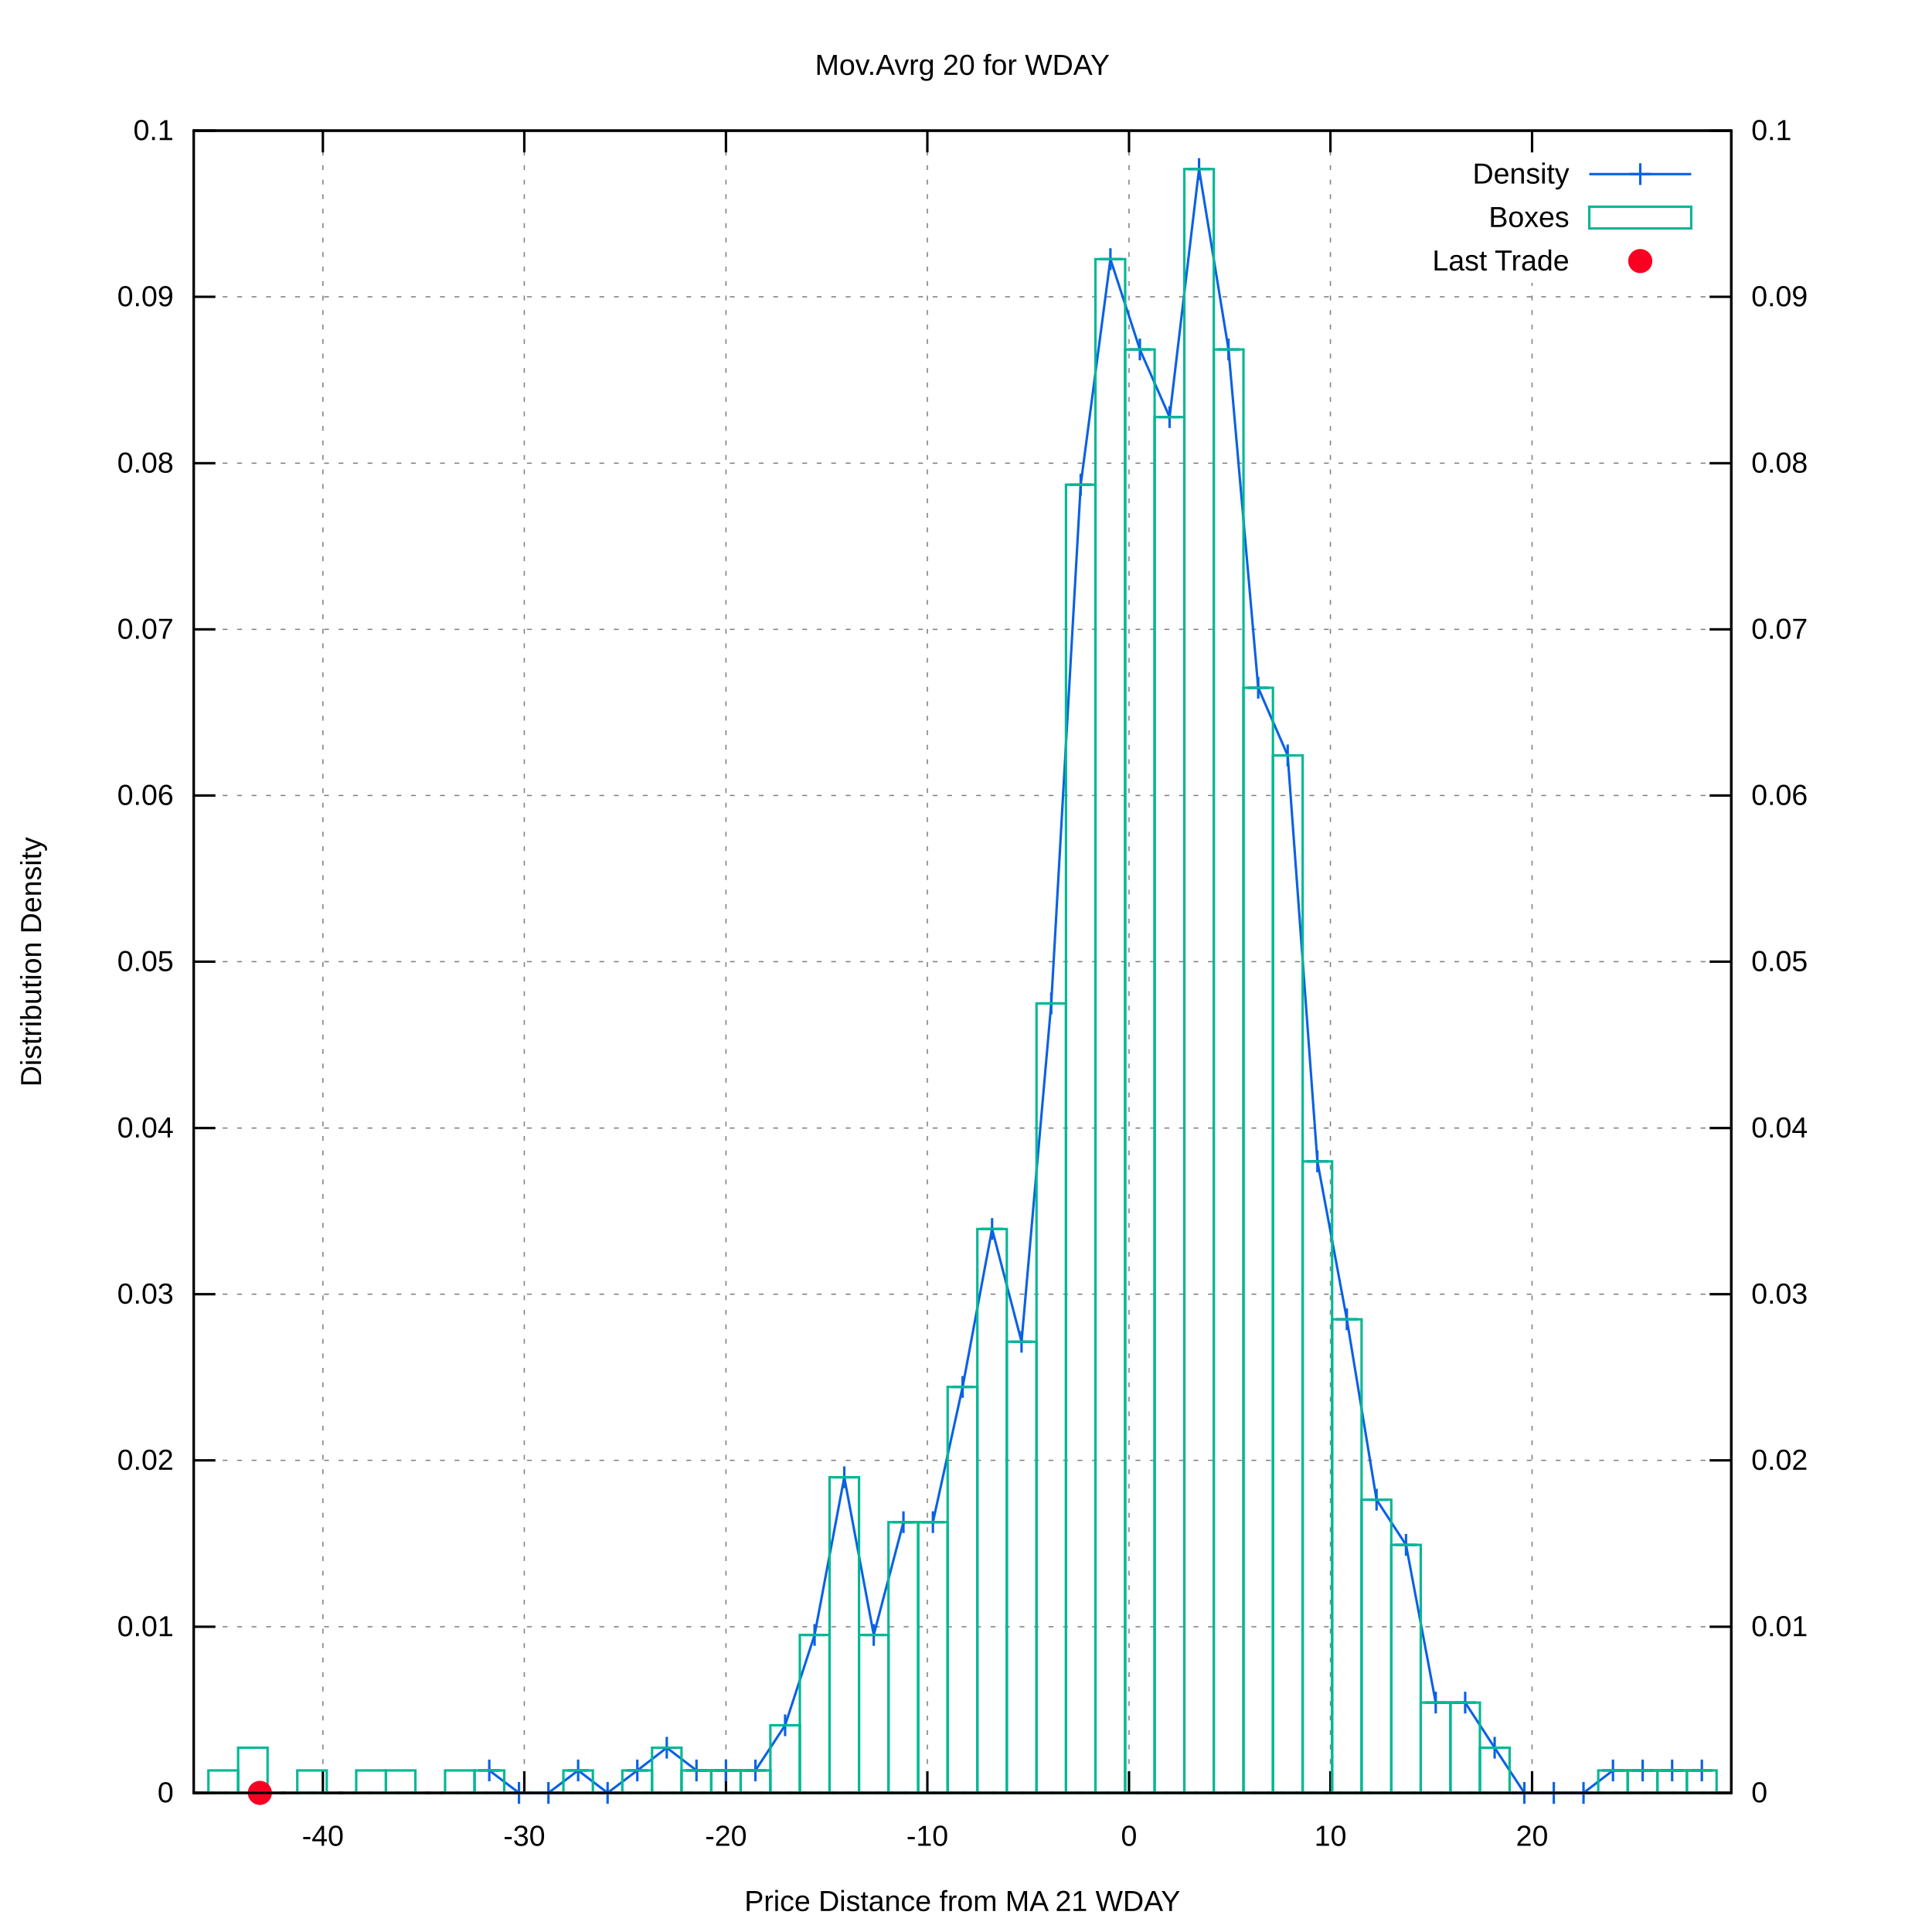
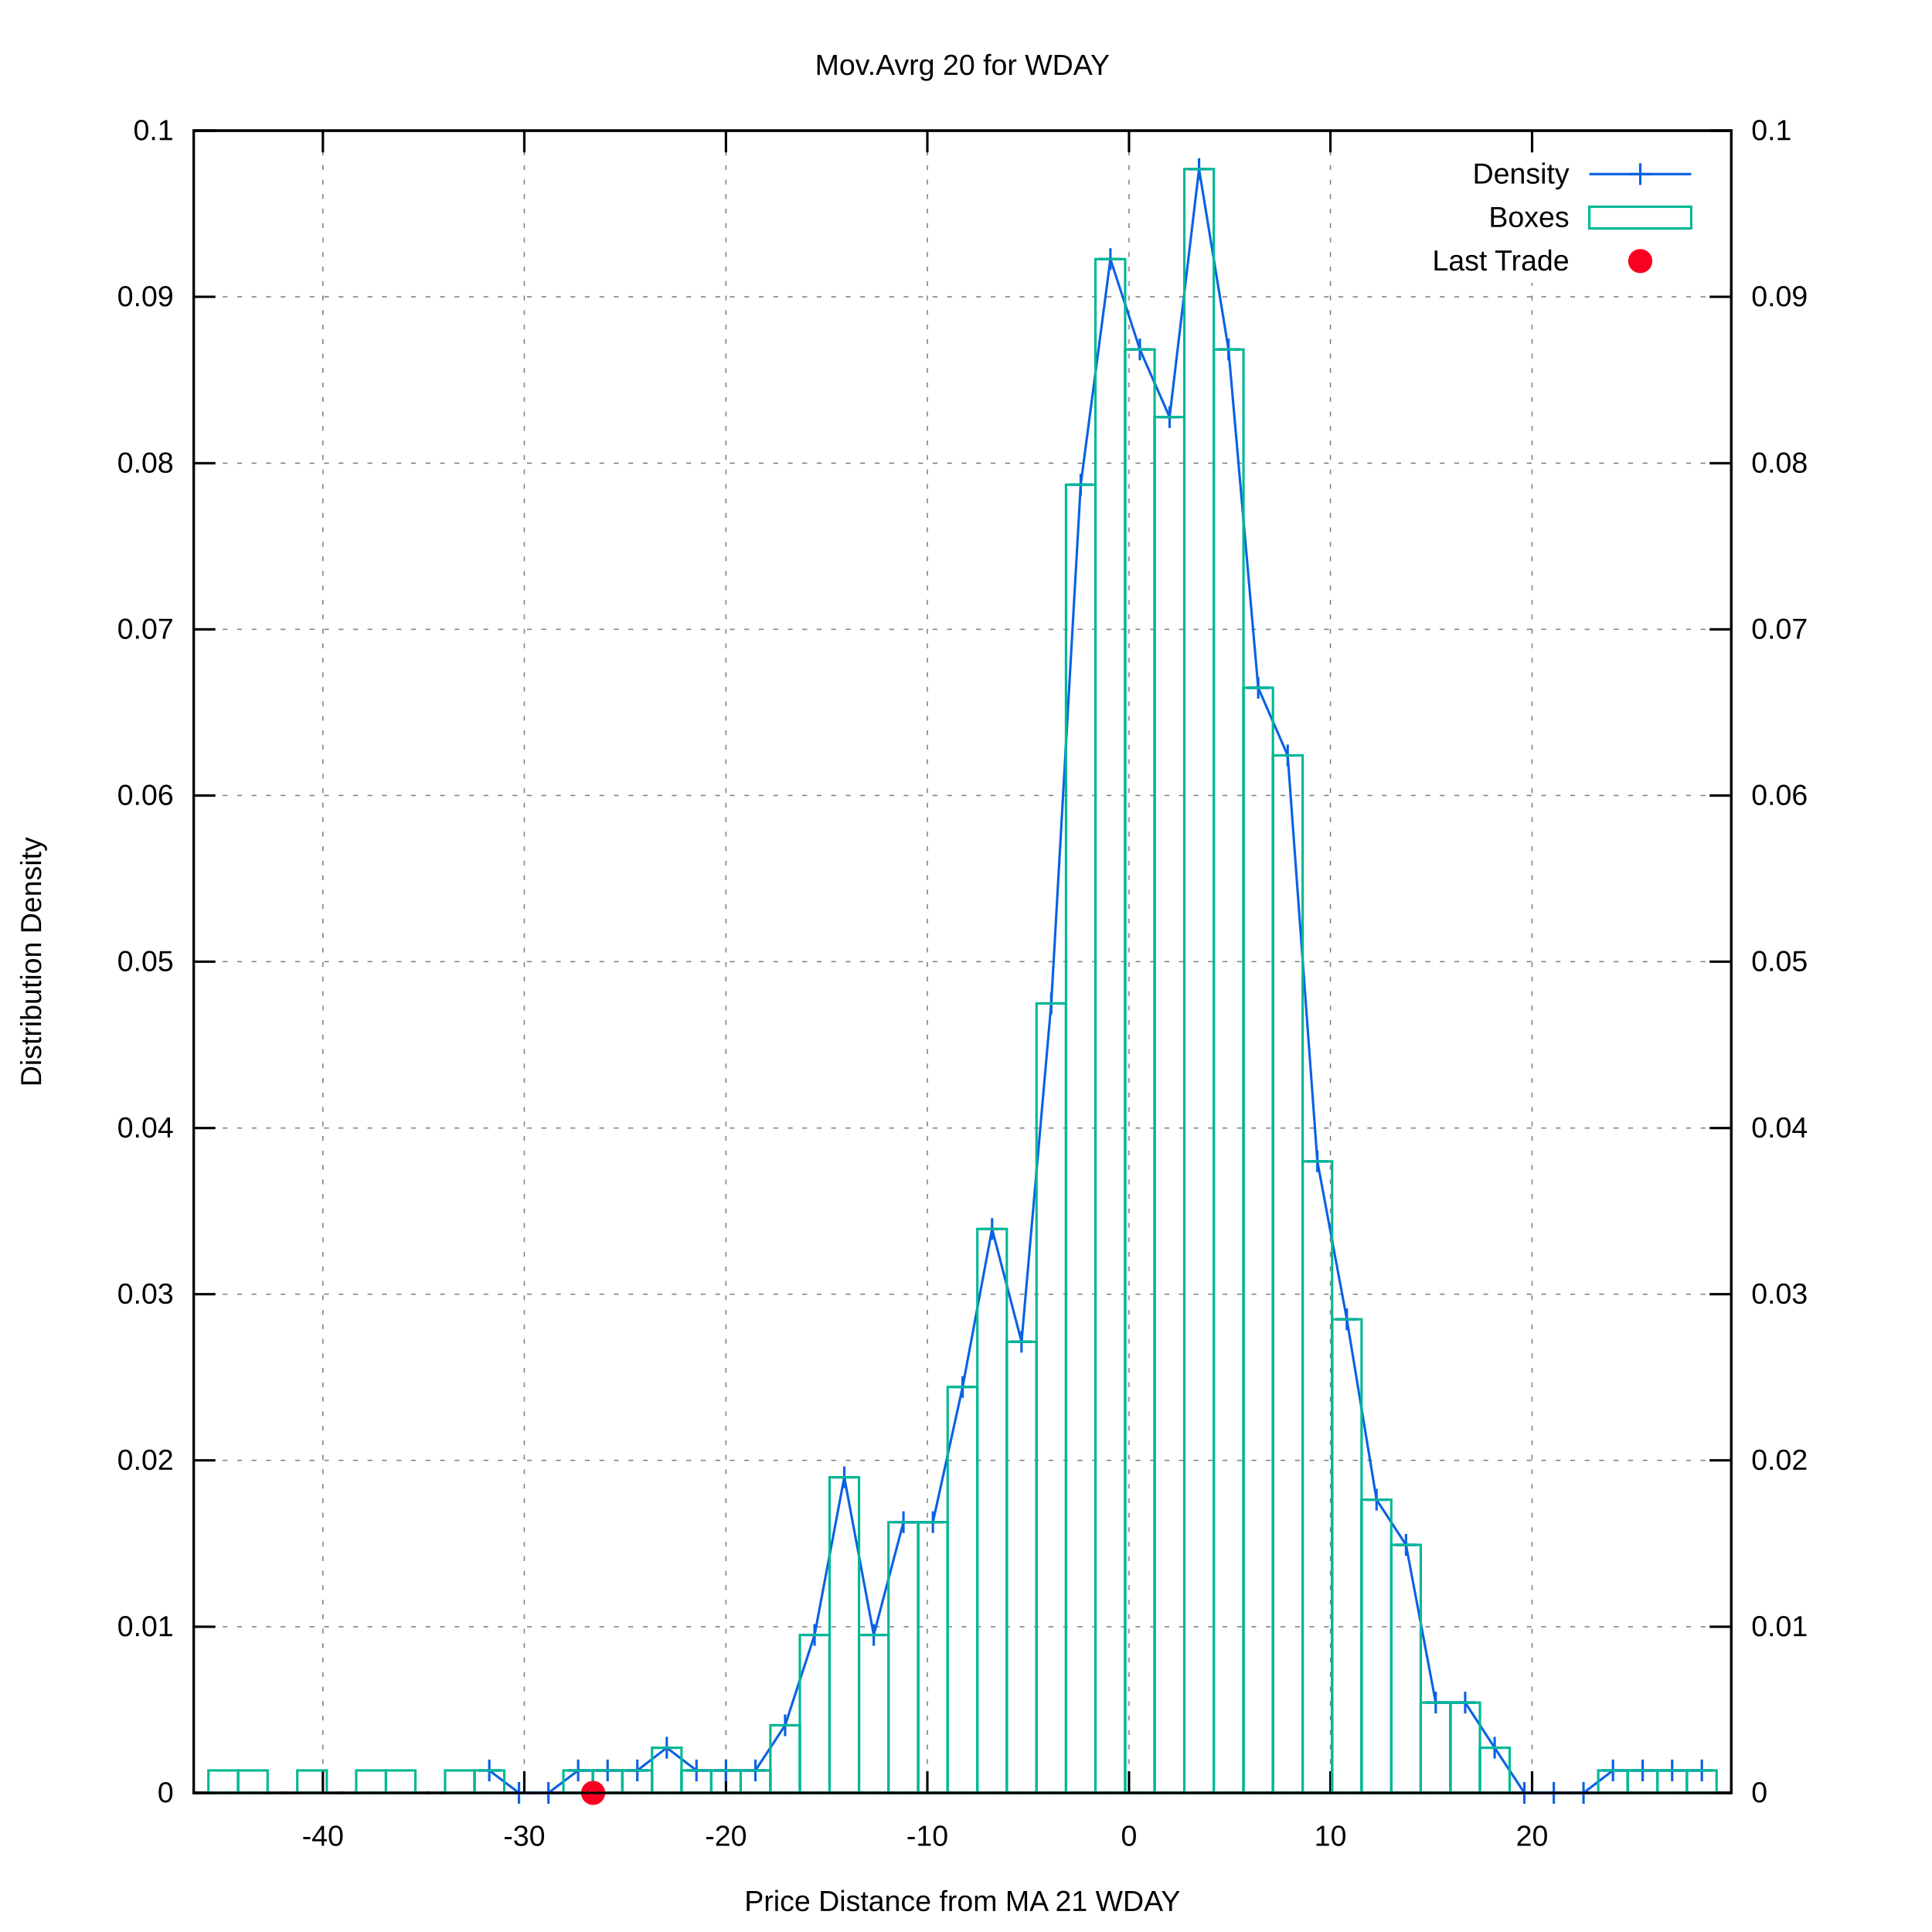
<svg xmlns="http://www.w3.org/2000/svg" xmlns:xlink="http://www.w3.org/1999/xlink" viewBox="0 0 800 800">
  <g id="gnuplot_canvas">
    <rect x="0" y="0" width="800" height="800" fill="#ffffff" />
    <defs>
      <circle id="gpDot" r="0.5" stroke-width="0.5" />
      <path id="gpPt0" stroke-width="0.222" stroke="currentColor" d="M-1,0 h2 M0,-1 v2" />
      <path id="gpPt1" stroke-width="0.222" stroke="currentColor" d="M-1,-1 L1,1 M1,-1 L-1,1" />
      <path id="gpPt2" stroke-width="0.222" stroke="currentColor" d="M-1,0 L1,0 M0,-1 L0,1 M-1,-1 L1,1 M-1,1 L1,-1" />
      <rect id="gpPt3" stroke-width="0.222" stroke="currentColor" x="-1" y="-1" width="2" height="2" />
      <rect id="gpPt4" stroke-width="0.222" stroke="currentColor" fill="currentColor" x="-1" y="-1" width="2" height="2" />
      <circle id="gpPt5" stroke-width="0.222" stroke="currentColor" cx="0" cy="0" r="1" />
      <use xlink:href="#gpPt5" id="gpPt6" fill="currentColor" stroke="none" />
      <path id="gpPt7" stroke-width="0.222" stroke="currentColor" d="M0,-1.33 L-1.33,0.67 L1.33,0.67 z" />
      <use xlink:href="#gpPt7" id="gpPt8" fill="currentColor" stroke="none" />
      <use xlink:href="#gpPt7" id="gpPt9" stroke="currentColor" transform="rotate(180)" />
      <use xlink:href="#gpPt9" id="gpPt10" fill="currentColor" stroke="none" />
      <use xlink:href="#gpPt3" id="gpPt11" stroke="currentColor" transform="rotate(45)" />
      <use xlink:href="#gpPt11" id="gpPt12" fill="currentColor" stroke="none" />
      <path id="gpPt13" stroke-width="0.222" stroke="currentColor" d="M0,1.330 L1.265,0.411 L0.782,-1.067 L-0.782,-1.076 L-1.265,0.411 z" />
      <use xlink:href="#gpPt13" id="gpPt14" fill="currentColor" stroke="none" />
      <filter id="textbox" filterUnits="objectBoundingBox" x="0" y="0" height="1" width="1">
        <feFlood flood-color="#FFFFFF" flood-opacity="1" result="bgnd" />
        <feComposite in="SourceGraphic" in2="bgnd" operator="atop" />
      </filter>
      <filter id="greybox" filterUnits="objectBoundingBox" x="0" y="0" height="1" width="1">
        <feFlood flood-color="lightgrey" flood-opacity="1" result="grey" />
        <feComposite in="SourceGraphic" in2="grey" operator="atop" />
      </filter>
    </defs>
    <g fill="none" color="#FFFFFF" stroke="black" stroke-width="1.00" stroke-linecap="butt" stroke-linejoin="miter">
</g>
    <g fill="none" color="black" stroke="currentColor" stroke-width="1.00" stroke-linecap="butt" stroke-linejoin="miter">
</g>
    <g fill="none" color="black" stroke="black" stroke-width="0.50" stroke-linecap="butt" stroke-linejoin="miter">
</g>
    <g fill="none" color="gray" stroke="currentColor" stroke-width="0.50" stroke-linecap="butt" stroke-linejoin="miter">
      <path stroke="gray" stroke-dasharray="2,4" class="gridline" d="M80.2,742.4 L716.9,742.4  " />
    </g>
    <g fill="none" color="gray" stroke="gray" stroke-width="1.00" stroke-linecap="butt" stroke-linejoin="miter">
</g>
    <g fill="none" color="black" stroke="currentColor" stroke-width="1.00" stroke-linecap="butt" stroke-linejoin="miter">
      <path stroke="black" d="M80.2,742.4 L89.2,742.4  " />
      <g transform="translate(71.9,746.3)" stroke="none" fill="black" font-family="arial" font-size="12.00" text-anchor="end">
        <text>
          <tspan font-family="arial"> 0</tspan>
        </text>
      </g>
    </g>
    <g fill="none" color="black" stroke="currentColor" stroke-width="1.00" stroke-linecap="butt" stroke-linejoin="miter">
</g>
    <g fill="none" color="black" stroke="black" stroke-width="0.50" stroke-linecap="butt" stroke-linejoin="miter">
</g>
    <g fill="none" color="gray" stroke="currentColor" stroke-width="0.50" stroke-linecap="butt" stroke-linejoin="miter">
      <path stroke="gray" stroke-dasharray="2,4" class="gridline" d="M80.2,673.6 L716.9,673.6  " />
    </g>
    <g fill="none" color="gray" stroke="gray" stroke-width="1.00" stroke-linecap="butt" stroke-linejoin="miter">
</g>
    <g fill="none" color="black" stroke="currentColor" stroke-width="1.00" stroke-linecap="butt" stroke-linejoin="miter">
      <path stroke="black" d="M80.2,673.6 L89.2,673.6  " />
      <g transform="translate(71.9,677.5)" stroke="none" fill="black" font-family="arial" font-size="12.00" text-anchor="end">
        <text>
          <tspan font-family="arial"> 0.01</tspan>
        </text>
      </g>
    </g>
    <g fill="none" color="black" stroke="currentColor" stroke-width="1.00" stroke-linecap="butt" stroke-linejoin="miter">
</g>
    <g fill="none" color="black" stroke="black" stroke-width="0.50" stroke-linecap="butt" stroke-linejoin="miter">
</g>
    <g fill="none" color="gray" stroke="currentColor" stroke-width="0.50" stroke-linecap="butt" stroke-linejoin="miter">
      <path stroke="gray" stroke-dasharray="2,4" class="gridline" d="M80.2,604.7 L716.9,604.7  " />
    </g>
    <g fill="none" color="gray" stroke="gray" stroke-width="1.00" stroke-linecap="butt" stroke-linejoin="miter">
</g>
    <g fill="none" color="black" stroke="currentColor" stroke-width="1.00" stroke-linecap="butt" stroke-linejoin="miter">
      <path stroke="black" d="M80.2,604.7 L89.2,604.7  " />
      <g transform="translate(71.9,608.6)" stroke="none" fill="black" font-family="arial" font-size="12.00" text-anchor="end">
        <text>
          <tspan font-family="arial"> 0.02</tspan>
        </text>
      </g>
    </g>
    <g fill="none" color="black" stroke="currentColor" stroke-width="1.00" stroke-linecap="butt" stroke-linejoin="miter">
</g>
    <g fill="none" color="black" stroke="black" stroke-width="0.50" stroke-linecap="butt" stroke-linejoin="miter">
</g>
    <g fill="none" color="gray" stroke="currentColor" stroke-width="0.50" stroke-linecap="butt" stroke-linejoin="miter">
      <path stroke="gray" stroke-dasharray="2,4" class="gridline" d="M80.2,535.9 L716.9,535.9  " />
    </g>
    <g fill="none" color="gray" stroke="gray" stroke-width="1.00" stroke-linecap="butt" stroke-linejoin="miter">
</g>
    <g fill="none" color="black" stroke="currentColor" stroke-width="1.00" stroke-linecap="butt" stroke-linejoin="miter">
      <path stroke="black" d="M80.2,535.9 L89.2,535.9  " />
      <g transform="translate(71.9,539.8)" stroke="none" fill="black" font-family="arial" font-size="12.00" text-anchor="end">
        <text>
          <tspan font-family="arial"> 0.03</tspan>
        </text>
      </g>
    </g>
    <g fill="none" color="black" stroke="currentColor" stroke-width="1.00" stroke-linecap="butt" stroke-linejoin="miter">
</g>
    <g fill="none" color="black" stroke="black" stroke-width="0.50" stroke-linecap="butt" stroke-linejoin="miter">
</g>
    <g fill="none" color="gray" stroke="currentColor" stroke-width="0.50" stroke-linecap="butt" stroke-linejoin="miter">
      <path stroke="gray" stroke-dasharray="2,4" class="gridline" d="M80.2,467.1 L716.9,467.1  " />
    </g>
    <g fill="none" color="gray" stroke="gray" stroke-width="1.00" stroke-linecap="butt" stroke-linejoin="miter">
</g>
    <g fill="none" color="black" stroke="currentColor" stroke-width="1.00" stroke-linecap="butt" stroke-linejoin="miter">
      <path stroke="black" d="M80.2,467.1 L89.2,467.1  " />
      <g transform="translate(71.9,471.0)" stroke="none" fill="black" font-family="arial" font-size="12.00" text-anchor="end">
        <text>
          <tspan font-family="arial"> 0.04</tspan>
        </text>
      </g>
    </g>
    <g fill="none" color="black" stroke="currentColor" stroke-width="1.00" stroke-linecap="butt" stroke-linejoin="miter">
</g>
    <g fill="none" color="black" stroke="black" stroke-width="0.50" stroke-linecap="butt" stroke-linejoin="miter">
</g>
    <g fill="none" color="gray" stroke="currentColor" stroke-width="0.50" stroke-linecap="butt" stroke-linejoin="miter">
      <path stroke="gray" stroke-dasharray="2,4" class="gridline" d="M80.2,398.2 L716.9,398.2  " />
    </g>
    <g fill="none" color="gray" stroke="gray" stroke-width="1.00" stroke-linecap="butt" stroke-linejoin="miter">
</g>
    <g fill="none" color="black" stroke="currentColor" stroke-width="1.00" stroke-linecap="butt" stroke-linejoin="miter">
      <path stroke="black" d="M80.2,398.2 L89.2,398.2  " />
      <g transform="translate(71.9,402.1)" stroke="none" fill="black" font-family="arial" font-size="12.00" text-anchor="end">
        <text>
          <tspan font-family="arial"> 0.05</tspan>
        </text>
      </g>
    </g>
    <g fill="none" color="black" stroke="currentColor" stroke-width="1.00" stroke-linecap="butt" stroke-linejoin="miter">
</g>
    <g fill="none" color="black" stroke="black" stroke-width="0.50" stroke-linecap="butt" stroke-linejoin="miter">
</g>
    <g fill="none" color="gray" stroke="currentColor" stroke-width="0.50" stroke-linecap="butt" stroke-linejoin="miter">
      <path stroke="gray" stroke-dasharray="2,4" class="gridline" d="M80.2,329.4 L716.9,329.4  " />
    </g>
    <g fill="none" color="gray" stroke="gray" stroke-width="1.00" stroke-linecap="butt" stroke-linejoin="miter">
</g>
    <g fill="none" color="black" stroke="currentColor" stroke-width="1.00" stroke-linecap="butt" stroke-linejoin="miter">
      <path stroke="black" d="M80.2,329.4 L89.2,329.4  " />
      <g transform="translate(71.9,333.3)" stroke="none" fill="black" font-family="arial" font-size="12.00" text-anchor="end">
        <text>
          <tspan font-family="arial"> 0.06</tspan>
        </text>
      </g>
    </g>
    <g fill="none" color="black" stroke="currentColor" stroke-width="1.00" stroke-linecap="butt" stroke-linejoin="miter">
</g>
    <g fill="none" color="black" stroke="black" stroke-width="0.50" stroke-linecap="butt" stroke-linejoin="miter">
</g>
    <g fill="none" color="gray" stroke="currentColor" stroke-width="0.50" stroke-linecap="butt" stroke-linejoin="miter">
      <path stroke="gray" stroke-dasharray="2,4" class="gridline" d="M80.2,260.6 L716.9,260.6  " />
    </g>
    <g fill="none" color="gray" stroke="gray" stroke-width="1.00" stroke-linecap="butt" stroke-linejoin="miter">
</g>
    <g fill="none" color="black" stroke="currentColor" stroke-width="1.00" stroke-linecap="butt" stroke-linejoin="miter">
      <path stroke="black" d="M80.2,260.6 L89.2,260.6  " />
      <g transform="translate(71.9,264.5)" stroke="none" fill="black" font-family="arial" font-size="12.00" text-anchor="end">
        <text>
          <tspan font-family="arial"> 0.07</tspan>
        </text>
      </g>
    </g>
    <g fill="none" color="black" stroke="currentColor" stroke-width="1.00" stroke-linecap="butt" stroke-linejoin="miter">
</g>
    <g fill="none" color="black" stroke="black" stroke-width="0.50" stroke-linecap="butt" stroke-linejoin="miter">
</g>
    <g fill="none" color="gray" stroke="currentColor" stroke-width="0.50" stroke-linecap="butt" stroke-linejoin="miter">
      <path stroke="gray" stroke-dasharray="2,4" class="gridline" d="M80.2,191.8 L716.9,191.8  " />
    </g>
    <g fill="none" color="gray" stroke="gray" stroke-width="1.00" stroke-linecap="butt" stroke-linejoin="miter">
</g>
    <g fill="none" color="black" stroke="currentColor" stroke-width="1.00" stroke-linecap="butt" stroke-linejoin="miter">
      <path stroke="black" d="M80.2,191.8 L89.2,191.8  " />
      <g transform="translate(71.9,195.7)" stroke="none" fill="black" font-family="arial" font-size="12.00" text-anchor="end">
        <text>
          <tspan font-family="arial"> 0.08</tspan>
        </text>
      </g>
    </g>
    <g fill="none" color="black" stroke="currentColor" stroke-width="1.00" stroke-linecap="butt" stroke-linejoin="miter">
</g>
    <g fill="none" color="black" stroke="black" stroke-width="0.50" stroke-linecap="butt" stroke-linejoin="miter">
</g>
    <g fill="none" color="gray" stroke="currentColor" stroke-width="0.50" stroke-linecap="butt" stroke-linejoin="miter">
      <path stroke="gray" stroke-dasharray="2,4" class="gridline" d="M80.2,122.9 L716.9,122.9  " />
    </g>
    <g fill="none" color="gray" stroke="gray" stroke-width="1.00" stroke-linecap="butt" stroke-linejoin="miter">
</g>
    <g fill="none" color="black" stroke="currentColor" stroke-width="1.00" stroke-linecap="butt" stroke-linejoin="miter">
      <path stroke="black" d="M80.2,122.9 L89.2,122.9  " />
      <g transform="translate(71.9,126.8)" stroke="none" fill="black" font-family="arial" font-size="12.00" text-anchor="end">
        <text>
          <tspan font-family="arial"> 0.09</tspan>
        </text>
      </g>
    </g>
    <g fill="none" color="black" stroke="currentColor" stroke-width="1.00" stroke-linecap="butt" stroke-linejoin="miter">
</g>
    <g fill="none" color="black" stroke="black" stroke-width="0.50" stroke-linecap="butt" stroke-linejoin="miter">
</g>
    <g fill="none" color="gray" stroke="currentColor" stroke-width="0.50" stroke-linecap="butt" stroke-linejoin="miter">
      <path stroke="gray" stroke-dasharray="2,4" class="gridline" d="M80.2,54.1 L716.9,54.1  " />
    </g>
    <g fill="none" color="gray" stroke="gray" stroke-width="1.00" stroke-linecap="butt" stroke-linejoin="miter">
</g>
    <g fill="none" color="black" stroke="currentColor" stroke-width="1.00" stroke-linecap="butt" stroke-linejoin="miter">
      <path stroke="black" d="M80.2,54.1 L89.2,54.1  " />
      <g transform="translate(71.9,58.0)" stroke="none" fill="black" font-family="arial" font-size="12.00" text-anchor="end">
        <text>
          <tspan font-family="arial"> 0.1</tspan>
        </text>
      </g>
    </g>
    <g fill="none" color="black" stroke="currentColor" stroke-width="1.00" stroke-linecap="butt" stroke-linejoin="miter">
</g>
    <g fill="none" color="black" stroke="black" stroke-width="0.50" stroke-linecap="butt" stroke-linejoin="miter">
</g>
    <g fill="none" color="gray" stroke="currentColor" stroke-width="0.50" stroke-linecap="butt" stroke-linejoin="miter">
      <path stroke="gray" stroke-dasharray="2,4" class="gridline" d="M133.7,742.4 L133.7,54.1  " />
    </g>
    <g fill="none" color="gray" stroke="gray" stroke-width="1.00" stroke-linecap="butt" stroke-linejoin="miter">
</g>
    <g fill="none" color="black" stroke="currentColor" stroke-width="1.00" stroke-linecap="butt" stroke-linejoin="miter">
      <path stroke="black" d="M133.7,742.4 L133.7,733.4 M133.7,54.1 L133.7,63.1  " />
      <g transform="translate(133.7,764.3)" stroke="none" fill="black" font-family="arial" font-size="12.00" text-anchor="middle">
        <text>
          <tspan font-family="arial">-40</tspan>
        </text>
      </g>
    </g>
    <g fill="none" color="black" stroke="currentColor" stroke-width="1.00" stroke-linecap="butt" stroke-linejoin="miter">
</g>
    <g fill="none" color="black" stroke="black" stroke-width="0.50" stroke-linecap="butt" stroke-linejoin="miter">
</g>
    <g fill="none" color="gray" stroke="currentColor" stroke-width="0.50" stroke-linecap="butt" stroke-linejoin="miter">
      <path stroke="gray" stroke-dasharray="2,4" class="gridline" d="M217.1,742.4 L217.1,54.1  " />
    </g>
    <g fill="none" color="gray" stroke="gray" stroke-width="1.00" stroke-linecap="butt" stroke-linejoin="miter">
</g>
    <g fill="none" color="black" stroke="currentColor" stroke-width="1.00" stroke-linecap="butt" stroke-linejoin="miter">
      <path stroke="black" d="M217.1,742.4 L217.1,733.4 M217.1,54.1 L217.1,63.1  " />
      <g transform="translate(217.1,764.3)" stroke="none" fill="black" font-family="arial" font-size="12.00" text-anchor="middle">
        <text>
          <tspan font-family="arial">-30</tspan>
        </text>
      </g>
    </g>
    <g fill="none" color="black" stroke="currentColor" stroke-width="1.00" stroke-linecap="butt" stroke-linejoin="miter">
</g>
    <g fill="none" color="black" stroke="black" stroke-width="0.50" stroke-linecap="butt" stroke-linejoin="miter">
</g>
    <g fill="none" color="gray" stroke="currentColor" stroke-width="0.50" stroke-linecap="butt" stroke-linejoin="miter">
      <path stroke="gray" stroke-dasharray="2,4" class="gridline" d="M300.6,742.4 L300.6,54.1  " />
    </g>
    <g fill="none" color="gray" stroke="gray" stroke-width="1.00" stroke-linecap="butt" stroke-linejoin="miter">
</g>
    <g fill="none" color="black" stroke="currentColor" stroke-width="1.00" stroke-linecap="butt" stroke-linejoin="miter">
      <path stroke="black" d="M300.6,742.4 L300.6,733.4 M300.6,54.1 L300.6,63.1  " />
      <g transform="translate(300.6,764.3)" stroke="none" fill="black" font-family="arial" font-size="12.00" text-anchor="middle">
        <text>
          <tspan font-family="arial">-20</tspan>
        </text>
      </g>
    </g>
    <g fill="none" color="black" stroke="currentColor" stroke-width="1.00" stroke-linecap="butt" stroke-linejoin="miter">
</g>
    <g fill="none" color="black" stroke="black" stroke-width="0.50" stroke-linecap="butt" stroke-linejoin="miter">
</g>
    <g fill="none" color="gray" stroke="currentColor" stroke-width="0.50" stroke-linecap="butt" stroke-linejoin="miter">
      <path stroke="gray" stroke-dasharray="2,4" class="gridline" d="M384.0,742.4 L384.0,54.1  " />
    </g>
    <g fill="none" color="gray" stroke="gray" stroke-width="1.00" stroke-linecap="butt" stroke-linejoin="miter">
</g>
    <g fill="none" color="black" stroke="currentColor" stroke-width="1.00" stroke-linecap="butt" stroke-linejoin="miter">
      <path stroke="black" d="M384.0,742.4 L384.0,733.4 M384.0,54.1 L384.0,63.1  " />
      <g transform="translate(384.0,764.3)" stroke="none" fill="black" font-family="arial" font-size="12.00" text-anchor="middle">
        <text>
          <tspan font-family="arial">-10</tspan>
        </text>
      </g>
    </g>
    <g fill="none" color="black" stroke="currentColor" stroke-width="1.00" stroke-linecap="butt" stroke-linejoin="miter">
</g>
    <g fill="none" color="black" stroke="black" stroke-width="0.50" stroke-linecap="butt" stroke-linejoin="miter">
</g>
    <g fill="none" color="gray" stroke="currentColor" stroke-width="0.50" stroke-linecap="butt" stroke-linejoin="miter">
      <path stroke="gray" stroke-dasharray="2,4" class="gridline" d="M467.5,742.4 L467.5,54.1  " />
    </g>
    <g fill="none" color="gray" stroke="gray" stroke-width="1.00" stroke-linecap="butt" stroke-linejoin="miter">
</g>
    <g fill="none" color="black" stroke="currentColor" stroke-width="1.00" stroke-linecap="butt" stroke-linejoin="miter">
      <path stroke="black" d="M467.5,742.4 L467.5,733.4 M467.5,54.1 L467.5,63.1  " />
      <g transform="translate(467.5,764.3)" stroke="none" fill="black" font-family="arial" font-size="12.00" text-anchor="middle">
        <text>
          <tspan font-family="arial"> 0</tspan>
        </text>
      </g>
    </g>
    <g fill="none" color="black" stroke="currentColor" stroke-width="1.00" stroke-linecap="butt" stroke-linejoin="miter">
</g>
    <g fill="none" color="black" stroke="black" stroke-width="0.50" stroke-linecap="butt" stroke-linejoin="miter">
</g>
    <g fill="none" color="gray" stroke="currentColor" stroke-width="0.50" stroke-linecap="butt" stroke-linejoin="miter">
      <path stroke="gray" stroke-dasharray="2,4" class="gridline" d="M550.9,742.4 L550.9,54.1  " />
    </g>
    <g fill="none" color="gray" stroke="gray" stroke-width="1.00" stroke-linecap="butt" stroke-linejoin="miter">
</g>
    <g fill="none" color="black" stroke="currentColor" stroke-width="1.00" stroke-linecap="butt" stroke-linejoin="miter">
      <path stroke="black" d="M550.9,742.4 L550.9,733.4 M550.9,54.1 L550.9,63.1  " />
      <g transform="translate(550.9,764.3)" stroke="none" fill="black" font-family="arial" font-size="12.00" text-anchor="middle">
        <text>
          <tspan font-family="arial"> 10</tspan>
        </text>
      </g>
    </g>
    <g fill="none" color="black" stroke="currentColor" stroke-width="1.00" stroke-linecap="butt" stroke-linejoin="miter">
</g>
    <g fill="none" color="black" stroke="black" stroke-width="0.50" stroke-linecap="butt" stroke-linejoin="miter">
</g>
    <g fill="none" color="gray" stroke="currentColor" stroke-width="0.50" stroke-linecap="butt" stroke-linejoin="miter">
      <path stroke="gray" stroke-dasharray="2,4" class="gridline" d="M634.4,742.4 L634.4,117.1 M634.4,63.1 L634.4,54.1  " />
    </g>
    <g fill="none" color="gray" stroke="gray" stroke-width="1.00" stroke-linecap="butt" stroke-linejoin="miter">
</g>
    <g fill="none" color="black" stroke="currentColor" stroke-width="1.00" stroke-linecap="butt" stroke-linejoin="miter">
      <path stroke="black" d="M634.4,742.4 L634.4,733.4 M634.4,54.1 L634.4,63.1  " />
      <g transform="translate(634.4,764.3)" stroke="none" fill="black" font-family="arial" font-size="12.00" text-anchor="middle">
        <text>
          <tspan font-family="arial"> 20</tspan>
        </text>
      </g>
    </g>
    <g fill="none" color="black" stroke="currentColor" stroke-width="1.00" stroke-linecap="butt" stroke-linejoin="miter">
      <path stroke="black" d="M716.9,742.4 L707.9,742.4  " />
      <g transform="translate(725.2,746.3)" stroke="none" fill="black" font-family="arial" font-size="12.00" text-anchor="start">
        <text>
          <tspan font-family="arial"> 0</tspan>
        </text>
      </g>
    </g>
    <g fill="none" color="black" stroke="currentColor" stroke-width="1.00" stroke-linecap="butt" stroke-linejoin="miter">
      <path stroke="black" d="M716.9,673.6 L707.9,673.6  " />
      <g transform="translate(725.2,677.5)" stroke="none" fill="black" font-family="arial" font-size="12.00" text-anchor="start">
        <text>
          <tspan font-family="arial"> 0.01</tspan>
        </text>
      </g>
    </g>
    <g fill="none" color="black" stroke="currentColor" stroke-width="1.00" stroke-linecap="butt" stroke-linejoin="miter">
      <path stroke="black" d="M716.9,604.7 L707.9,604.7  " />
      <g transform="translate(725.2,608.6)" stroke="none" fill="black" font-family="arial" font-size="12.00" text-anchor="start">
        <text>
          <tspan font-family="arial"> 0.02</tspan>
        </text>
      </g>
    </g>
    <g fill="none" color="black" stroke="currentColor" stroke-width="1.00" stroke-linecap="butt" stroke-linejoin="miter">
      <path stroke="black" d="M716.9,535.9 L707.9,535.9  " />
      <g transform="translate(725.2,539.8)" stroke="none" fill="black" font-family="arial" font-size="12.00" text-anchor="start">
        <text>
          <tspan font-family="arial"> 0.03</tspan>
        </text>
      </g>
    </g>
    <g fill="none" color="black" stroke="currentColor" stroke-width="1.00" stroke-linecap="butt" stroke-linejoin="miter">
      <path stroke="black" d="M716.9,467.1 L707.9,467.1  " />
      <g transform="translate(725.2,471.0)" stroke="none" fill="black" font-family="arial" font-size="12.00" text-anchor="start">
        <text>
          <tspan font-family="arial"> 0.04</tspan>
        </text>
      </g>
    </g>
    <g fill="none" color="black" stroke="currentColor" stroke-width="1.00" stroke-linecap="butt" stroke-linejoin="miter">
      <path stroke="black" d="M716.9,398.2 L707.9,398.2  " />
      <g transform="translate(725.2,402.1)" stroke="none" fill="black" font-family="arial" font-size="12.00" text-anchor="start">
        <text>
          <tspan font-family="arial"> 0.05</tspan>
        </text>
      </g>
    </g>
    <g fill="none" color="black" stroke="currentColor" stroke-width="1.00" stroke-linecap="butt" stroke-linejoin="miter">
      <path stroke="black" d="M716.9,329.4 L707.9,329.4  " />
      <g transform="translate(725.2,333.3)" stroke="none" fill="black" font-family="arial" font-size="12.00" text-anchor="start">
        <text>
          <tspan font-family="arial"> 0.06</tspan>
        </text>
      </g>
    </g>
    <g fill="none" color="black" stroke="currentColor" stroke-width="1.00" stroke-linecap="butt" stroke-linejoin="miter">
      <path stroke="black" d="M716.9,260.6 L707.9,260.6  " />
      <g transform="translate(725.2,264.5)" stroke="none" fill="black" font-family="arial" font-size="12.00" text-anchor="start">
        <text>
          <tspan font-family="arial"> 0.07</tspan>
        </text>
      </g>
    </g>
    <g fill="none" color="black" stroke="currentColor" stroke-width="1.00" stroke-linecap="butt" stroke-linejoin="miter">
      <path stroke="black" d="M716.9,191.8 L707.9,191.8  " />
      <g transform="translate(725.2,195.7)" stroke="none" fill="black" font-family="arial" font-size="12.00" text-anchor="start">
        <text>
          <tspan font-family="arial"> 0.08</tspan>
        </text>
      </g>
    </g>
    <g fill="none" color="black" stroke="currentColor" stroke-width="1.00" stroke-linecap="butt" stroke-linejoin="miter">
      <path stroke="black" d="M716.9,122.9 L707.9,122.9  " />
      <g transform="translate(725.2,126.8)" stroke="none" fill="black" font-family="arial" font-size="12.00" text-anchor="start">
        <text>
          <tspan font-family="arial"> 0.09</tspan>
        </text>
      </g>
    </g>
    <g fill="none" color="black" stroke="currentColor" stroke-width="1.00" stroke-linecap="butt" stroke-linejoin="miter">
      <path stroke="black" d="M716.9,54.1 L707.9,54.1  " />
      <g transform="translate(725.2,58.0)" stroke="none" fill="black" font-family="arial" font-size="12.00" text-anchor="start">
        <text>
          <tspan font-family="arial"> 0.1</tspan>
        </text>
      </g>
    </g>
    <g fill="none" color="black" stroke="currentColor" stroke-width="1.00" stroke-linecap="butt" stroke-linejoin="miter">
</g>
    <g fill="none" color="gray" stroke="currentColor" stroke-width="1.00" stroke-linecap="butt" stroke-linejoin="miter">
      <path stroke="black" stroke-dasharray="2,4" d="M80.2,742.4 L716.9,742.4  " />
    </g>
    <g fill="none" color="black" stroke="currentColor" stroke-width="1.00" stroke-linecap="butt" stroke-linejoin="miter">
      <path stroke="black" d="M80.2,54.1 L80.2,742.4 L716.9,742.4 L716.9,54.1 L80.2,54.1 Z  " />
    </g>
    <g fill="none" color="black" stroke="currentColor" stroke-width="1.00" stroke-linecap="butt" stroke-linejoin="miter">
      <g transform="translate(17.0,398.3) rotate(270)" stroke="none" fill="black" font-family="arial" font-size="12.00" text-anchor="middle">
        <text>
          <tspan font-family="arial">Distribution Density</tspan>
        </text>
      </g>
    </g>
    <g fill="none" color="black" stroke="currentColor" stroke-width="1.00" stroke-linecap="butt" stroke-linejoin="miter">
      <g transform="translate(398.5,791.3)" stroke="none" fill="black" font-family="arial" font-size="12.00" text-anchor="middle">
        <text>
          <tspan font-family="arial">Price Distance from MA 21 WDAY</tspan>
        </text>
      </g>
    </g>
    <g fill="none" color="black" stroke="currentColor" stroke-width="1.00" stroke-linecap="butt" stroke-linejoin="miter">
      <g transform="translate(398.5,31.0)" stroke="none" fill="black" font-family="arial" font-size="12.00" text-anchor="middle">
        <text>
          <tspan font-family="arial">Mov.Avrg 20 for WDAY </tspan>
        </text>
      </g>
    </g>
    <g id="gnuplot_plot_1">
      <g fill="none" color="black" stroke="currentColor" stroke-width="1.00" stroke-linecap="butt" stroke-linejoin="miter">
        <g transform="translate(649.8,76.0)" stroke="none" fill="black" font-family="arial" font-size="12.00" text-anchor="end">
          <text>
            <tspan font-family="arial">Density</tspan>
          </text>
        </g>
      </g>
      <g fill="none" color="black" stroke="currentColor" stroke-width="1.00" stroke-linecap="butt" stroke-linejoin="miter">
-         <path stroke="rgb(  9,  97, 228)" d="M658.1,72.1 L700.3,72.1 M202.6,733.1 L214.9,742.4 L227.1,742.4 L239.4,733.1 L251.6,742.4 L263.9,733.1   L276.1,723.7 L288.4,733.1 L300.6,733.1 L312.8,733.1 L325.1,714.4 L337.3,677.0 L349.6,611.7 L361.8,677.0   L374.1,630.3 L386.3,630.3 L398.6,574.3 L410.8,508.9 L423.0,555.6 L435.3,415.5 L447.5,200.7 L459.8,107.3   L472.0,144.7 L484.3,172.7 L496.5,70.0 L508.7,144.7 L521.0,284.8 L533.2,312.8 L545.5,480.9 L557.7,546.3   L570.0,621.0 L582.2,639.7 L594.5,705.0 L606.7,705.0 L618.9,723.7 L631.2,742.4 L643.4,742.4 L655.7,742.4   L667.9,733.1 L680.2,733.1 L692.4,733.1 L704.7,733.1  " />
+         <path stroke="rgb(  9,  97, 228)" d="M658.1,72.1 L700.3,72.1 M202.6,733.1 L214.9,742.4 L227.1,742.4 L239.4,733.1 L251.6,733.1 L263.9,733.1   L276.1,723.7 L288.4,733.1 L300.6,733.1 L312.8,733.1 L325.1,714.4 L337.3,677.0 L349.6,611.7 L361.8,677.0   L374.1,630.3 L386.3,630.3 L398.6,574.3 L410.8,508.9 L423.0,555.6 L435.3,415.5 L447.5,200.7 L459.8,107.3   L472.0,144.7 L484.3,172.7 L496.5,70.0 L508.7,144.7 L521.0,284.8 L533.2,312.8 L545.5,480.9 L557.7,546.3   L570.0,621.0 L582.2,639.7 L594.5,705.0 L606.7,705.0 L618.9,723.7 L631.2,742.4 L643.4,742.4 L655.7,742.4   L667.9,733.1 L680.2,733.1 L692.4,733.1 L704.7,733.1  " />
        <use xlink:href="#gpPt0" transform="translate(202.6,733.1) scale(4.50)" color="rgb(  9,  97, 228)" />
        <use xlink:href="#gpPt0" transform="translate(214.9,742.4) scale(4.50)" color="rgb(  9,  97, 228)" />
        <use xlink:href="#gpPt0" transform="translate(227.1,742.4) scale(4.50)" color="rgb(  9,  97, 228)" />
        <use xlink:href="#gpPt0" transform="translate(239.4,733.1) scale(4.50)" color="rgb(  9,  97, 228)" />
-         <use xlink:href="#gpPt0" transform="translate(251.6,742.4) scale(4.50)" color="rgb(  9,  97, 228)" />
+         <use xlink:href="#gpPt0" transform="translate(251.6,733.1) scale(4.50)" color="rgb(  9,  97, 228)" />
        <use xlink:href="#gpPt0" transform="translate(263.9,733.1) scale(4.50)" color="rgb(  9,  97, 228)" />
        <use xlink:href="#gpPt0" transform="translate(276.1,723.7) scale(4.50)" color="rgb(  9,  97, 228)" />
        <use xlink:href="#gpPt0" transform="translate(288.4,733.1) scale(4.50)" color="rgb(  9,  97, 228)" />
        <use xlink:href="#gpPt0" transform="translate(300.6,733.1) scale(4.50)" color="rgb(  9,  97, 228)" />
        <use xlink:href="#gpPt0" transform="translate(312.8,733.1) scale(4.50)" color="rgb(  9,  97, 228)" />
        <use xlink:href="#gpPt0" transform="translate(325.1,714.4) scale(4.50)" color="rgb(  9,  97, 228)" />
        <use xlink:href="#gpPt0" transform="translate(337.3,677.0) scale(4.50)" color="rgb(  9,  97, 228)" />
        <use xlink:href="#gpPt0" transform="translate(349.6,611.7) scale(4.50)" color="rgb(  9,  97, 228)" />
        <use xlink:href="#gpPt0" transform="translate(361.8,677.0) scale(4.50)" color="rgb(  9,  97, 228)" />
        <use xlink:href="#gpPt0" transform="translate(374.1,630.3) scale(4.50)" color="rgb(  9,  97, 228)" />
        <use xlink:href="#gpPt0" transform="translate(386.3,630.3) scale(4.50)" color="rgb(  9,  97, 228)" />
        <use xlink:href="#gpPt0" transform="translate(398.6,574.3) scale(4.50)" color="rgb(  9,  97, 228)" />
        <use xlink:href="#gpPt0" transform="translate(410.8,508.9) scale(4.50)" color="rgb(  9,  97, 228)" />
        <use xlink:href="#gpPt0" transform="translate(423.0,555.6) scale(4.50)" color="rgb(  9,  97, 228)" />
        <use xlink:href="#gpPt0" transform="translate(435.3,415.5) scale(4.50)" color="rgb(  9,  97, 228)" />
        <use xlink:href="#gpPt0" transform="translate(447.5,200.7) scale(4.50)" color="rgb(  9,  97, 228)" />
        <use xlink:href="#gpPt0" transform="translate(459.8,107.3) scale(4.50)" color="rgb(  9,  97, 228)" />
        <use xlink:href="#gpPt0" transform="translate(472.0,144.7) scale(4.50)" color="rgb(  9,  97, 228)" />
        <use xlink:href="#gpPt0" transform="translate(484.3,172.7) scale(4.50)" color="rgb(  9,  97, 228)" />
        <use xlink:href="#gpPt0" transform="translate(496.5,70.0) scale(4.50)" color="rgb(  9,  97, 228)" />
        <use xlink:href="#gpPt0" transform="translate(508.7,144.7) scale(4.50)" color="rgb(  9,  97, 228)" />
        <use xlink:href="#gpPt0" transform="translate(521.0,284.8) scale(4.50)" color="rgb(  9,  97, 228)" />
        <use xlink:href="#gpPt0" transform="translate(533.2,312.8) scale(4.50)" color="rgb(  9,  97, 228)" />
        <use xlink:href="#gpPt0" transform="translate(545.5,480.9) scale(4.50)" color="rgb(  9,  97, 228)" />
        <use xlink:href="#gpPt0" transform="translate(557.7,546.3) scale(4.50)" color="rgb(  9,  97, 228)" />
        <use xlink:href="#gpPt0" transform="translate(570.0,621.0) scale(4.50)" color="rgb(  9,  97, 228)" />
        <use xlink:href="#gpPt0" transform="translate(582.2,639.7) scale(4.50)" color="rgb(  9,  97, 228)" />
        <use xlink:href="#gpPt0" transform="translate(594.5,705.0) scale(4.50)" color="rgb(  9,  97, 228)" />
        <use xlink:href="#gpPt0" transform="translate(606.7,705.0) scale(4.50)" color="rgb(  9,  97, 228)" />
        <use xlink:href="#gpPt0" transform="translate(618.9,723.7) scale(4.50)" color="rgb(  9,  97, 228)" />
        <use xlink:href="#gpPt0" transform="translate(631.2,742.4) scale(4.50)" color="rgb(  9,  97, 228)" />
        <use xlink:href="#gpPt0" transform="translate(643.4,742.4) scale(4.50)" color="rgb(  9,  97, 228)" />
        <use xlink:href="#gpPt0" transform="translate(655.7,742.4) scale(4.50)" color="rgb(  9,  97, 228)" />
        <use xlink:href="#gpPt0" transform="translate(667.9,733.1) scale(4.50)" color="rgb(  9,  97, 228)" />
        <use xlink:href="#gpPt0" transform="translate(680.2,733.1) scale(4.50)" color="rgb(  9,  97, 228)" />
        <use xlink:href="#gpPt0" transform="translate(692.4,733.1) scale(4.50)" color="rgb(  9,  97, 228)" />
        <use xlink:href="#gpPt0" transform="translate(704.7,733.1) scale(4.50)" color="rgb(  9,  97, 228)" />
        <use xlink:href="#gpPt0" transform="translate(679.2,72.1) scale(4.50)" color="rgb(  9,  97, 228)" />
      </g>
    </g>
    <g id="gnuplot_plot_2">
      <g fill="none" color="black" stroke="currentColor" stroke-width="1.00" stroke-linecap="butt" stroke-linejoin="miter">
        <g transform="translate(649.8,94.0)" stroke="none" fill="black" font-family="arial" font-size="12.00" text-anchor="end">
          <text>
            <tspan font-family="arial">Boxes</tspan>
          </text>
        </g>
      </g>
      <g fill="none" color="black" stroke="currentColor" stroke-width="1.00" stroke-linecap="butt" stroke-linejoin="miter">
        <path stroke="rgb(  0, 184, 148)" d="M658.1,94.6 L700.3,94.6 L700.3,85.6 L658.1,85.6 L658.1,94.6 Z  " />
        <path stroke="rgb(  0, 184, 148)" d="M86.3,742.4 L86.3,733.1 L98.6,733.1 L98.6,742.4 L86.3,742.4 Z  " />
-         <path stroke="rgb(  0, 184, 148)" d="M98.6,742.4 L98.6,723.7 L110.8,723.7 L110.8,742.4 L98.6,742.4 Z  " />
+         <path stroke="rgb(  0, 184, 148)" d="M98.6,742.4 L98.6,733.1 L110.8,733.1 L110.8,742.4 L98.6,742.4 Z  " />
        <path stroke="rgb(  0, 184, 148)" d="M123.1,742.4 L123.1,733.1 L135.3,733.1 L135.3,742.4 L123.1,742.4 Z  " />
        <path stroke="rgb(  0, 184, 148)" d="M147.5,742.4 L147.5,733.1 L159.8,733.1 L159.8,742.4 L147.5,742.4 Z  " />
        <path stroke="rgb(  0, 184, 148)" d="M159.8,742.4 L159.8,733.1 L172.0,733.1 L172.0,742.4 L159.8,742.4 Z  " />
        <path stroke="rgb(  0, 184, 148)" d="M184.3,742.4 L184.3,733.1 L196.5,733.1 L196.5,742.4 L184.3,742.4 Z  " />
        <path stroke="rgb(  0, 184, 148)" d="M196.5,742.4 L196.5,733.1 L208.8,733.1 L208.8,742.4 L196.5,742.4 Z  " />
        <path stroke="rgb(  0, 184, 148)" d="M233.3,742.4 L233.3,733.1 L245.5,733.1 L245.5,742.4 L233.3,742.4 Z  " />
+         <path stroke="rgb(  0, 184, 148)" d="M245.5,742.4 L245.5,733.1 L257.7,733.1 L257.7,742.4 L245.5,742.4 Z  " />
        <path stroke="rgb(  0, 184, 148)" d="M257.7,742.4 L257.7,733.1 L270.0,733.1 L270.0,742.4 L257.7,742.4 Z  " />
        <path stroke="rgb(  0, 184, 148)" d="M270.0,742.4 L270.0,723.7 L282.2,723.7 L282.2,742.4 L270.0,742.4 Z  " />
        <path stroke="rgb(  0, 184, 148)" d="M282.2,742.4 L282.2,733.1 L294.5,733.1 L294.5,742.4 L282.2,742.4 Z  " />
        <path stroke="rgb(  0, 184, 148)" d="M294.5,742.4 L294.5,733.1 L306.7,733.1 L306.7,742.4 L294.5,742.4 Z  " />
        <path stroke="rgb(  0, 184, 148)" d="M306.7,742.4 L306.7,733.1 L319.0,733.1 L319.0,742.4 L306.7,742.4 Z  " />
        <path stroke="rgb(  0, 184, 148)" d="M319.0,742.4 L319.0,714.4 L331.2,714.4 L331.2,742.4 L319.0,742.4 Z  " />
        <path stroke="rgb(  0, 184, 148)" d="M331.2,742.4 L331.2,677.0 L343.5,677.0 L343.5,742.4 L331.2,742.4 Z  " />
        <path stroke="rgb(  0, 184, 148)" d="M343.5,742.4 L343.5,611.7 L355.7,611.7 L355.7,742.4 L343.5,742.4 Z  " />
        <path stroke="rgb(  0, 184, 148)" d="M355.7,742.4 L355.7,677.0 L367.9,677.0 L367.9,742.4 L355.7,742.4 Z  " />
        <path stroke="rgb(  0, 184, 148)" d="M367.9,742.4 L367.9,630.3 L380.2,630.3 L380.2,742.4 L367.9,742.4 Z  " />
        <path stroke="rgb(  0, 184, 148)" d="M380.2,742.4 L380.2,630.3 L392.4,630.3 L392.4,742.4 L380.2,742.4 Z  " />
        <path stroke="rgb(  0, 184, 148)" d="M392.4,742.4 L392.4,574.3 L404.7,574.3 L404.7,742.4 L392.4,742.4 Z  " />
        <path stroke="rgb(  0, 184, 148)" d="M404.7,742.4 L404.7,508.9 L416.9,508.9 L416.9,742.4 L404.7,742.4 Z  " />
        <path stroke="rgb(  0, 184, 148)" d="M416.9,742.4 L416.9,555.6 L429.2,555.6 L429.2,742.4 L416.9,742.4 Z  " />
        <path stroke="rgb(  0, 184, 148)" d="M429.2,742.4 L429.2,415.5 L441.4,415.5 L441.4,742.4 L429.2,742.4 Z  " />
        <path stroke="rgb(  0, 184, 148)" d="M441.4,742.4 L441.4,200.7 L453.6,200.7 L453.6,742.4 L441.4,742.4 Z  " />
        <path stroke="rgb(  0, 184, 148)" d="M453.6,742.4 L453.6,107.3 L465.9,107.3 L465.9,742.4 L453.6,742.4 Z  " />
        <path stroke="rgb(  0, 184, 148)" d="M465.9,742.4 L465.9,144.7 L478.1,144.7 L478.1,742.4 L465.9,742.4 Z  " />
        <path stroke="rgb(  0, 184, 148)" d="M478.1,742.4 L478.1,172.7 L490.4,172.7 L490.4,742.4 L478.1,742.4 Z  " />
        <path stroke="rgb(  0, 184, 148)" d="M490.4,742.4 L490.4,70.0 L502.6,70.0 L502.6,742.4 L490.4,742.4 Z  " />
        <path stroke="rgb(  0, 184, 148)" d="M502.6,742.4 L502.6,144.7 L514.9,144.7 L514.9,742.4 L502.6,742.4 Z  " />
        <path stroke="rgb(  0, 184, 148)" d="M514.9,742.4 L514.9,284.8 L527.1,284.8 L527.1,742.4 L514.9,742.4 Z  " />
        <path stroke="rgb(  0, 184, 148)" d="M527.1,742.4 L527.1,312.8 L539.4,312.8 L539.4,742.4 L527.1,742.4 Z  " />
        <path stroke="rgb(  0, 184, 148)" d="M539.4,742.4 L539.4,480.9 L551.6,480.9 L551.6,742.4 L539.4,742.4 Z  " />
        <path stroke="rgb(  0, 184, 148)" d="M551.6,742.4 L551.6,546.3 L563.8,546.3 L563.8,742.4 L551.6,742.4 Z  " />
        <path stroke="rgb(  0, 184, 148)" d="M563.8,742.4 L563.8,621.0 L576.1,621.0 L576.1,742.4 L563.8,742.4 Z  " />
        <path stroke="rgb(  0, 184, 148)" d="M576.1,742.4 L576.1,639.7 L588.3,639.7 L588.3,742.4 L576.1,742.4 Z  " />
        <path stroke="rgb(  0, 184, 148)" d="M588.3,742.4 L588.3,705.0 L600.6,705.0 L600.6,742.4 L588.3,742.4 Z  " />
        <path stroke="rgb(  0, 184, 148)" d="M600.6,742.4 L600.6,705.0 L612.8,705.0 L612.8,742.4 L600.6,742.4 Z  " />
        <path stroke="rgb(  0, 184, 148)" d="M612.8,742.4 L612.8,723.7 L625.1,723.7 L625.1,742.4 L612.8,742.4 Z  " />
        <path stroke="rgb(  0, 184, 148)" d="M661.8,742.4 L661.8,733.1 L674.0,733.1 L674.0,742.4 L661.8,742.4 Z  " />
        <path stroke="rgb(  0, 184, 148)" d="M674.0,742.4 L674.0,733.1 L686.3,733.1 L686.3,742.4 L674.0,742.4 Z  " />
        <path stroke="rgb(  0, 184, 148)" d="M686.3,742.4 L686.3,733.1 L698.5,733.1 L698.5,742.4 L686.3,742.4 Z  " />
        <path stroke="rgb(  0, 184, 148)" d="M698.5,742.4 L698.5,733.1 L710.8,733.1 L710.8,742.4 L698.5,742.4 Z  " />
      </g>
    </g>
    <g id="gnuplot_plot_3">
      <g fill="none" color="black" stroke="currentColor" stroke-width="1.00" stroke-linecap="butt" stroke-linejoin="miter">
        <g transform="translate(649.8,112.0)" stroke="none" fill="black" font-family="arial" font-size="12.00" text-anchor="end">
          <text>
            <tspan font-family="arial">Last Trade</tspan>
          </text>
        </g>
      </g>
      <g fill="none" color="black" stroke="currentColor" stroke-width="1.00" stroke-linecap="butt" stroke-linejoin="miter">
-         <use xlink:href="#gpPt6" transform="translate(107.6,742.4) scale(4.50)" color="rgb(249,   0,  34)" />
+         <use xlink:href="#gpPt6" transform="translate(245.6,742.4) scale(4.50)" color="rgb(249,   0,  34)" />
        <use xlink:href="#gpPt6" transform="translate(679.2,108.1) scale(4.50)" color="rgb(249,   0,  34)" />
      </g>
    </g>
    <g fill="none" color="#FFFFFF" stroke="rgb(249,   0,  34)" stroke-width="2.00" stroke-linecap="butt" stroke-linejoin="miter">
</g>
    <g fill="none" color="black" stroke="currentColor" stroke-width="2.00" stroke-linecap="butt" stroke-linejoin="miter">
</g>
    <g fill="none" color="black" stroke="black" stroke-width="1.00" stroke-linecap="butt" stroke-linejoin="miter">
</g>
    <g fill="none" color="black" stroke="currentColor" stroke-width="1.00" stroke-linecap="butt" stroke-linejoin="miter">
      <path stroke="black" d="M80.2,54.1 L80.2,742.4 L716.9,742.4 L716.9,54.1 L80.2,54.1 Z  " />
    </g>
    <g fill="none" color="black" stroke="currentColor" stroke-width="1.00" stroke-linecap="butt" stroke-linejoin="miter">
</g>
  </g>
</svg>
